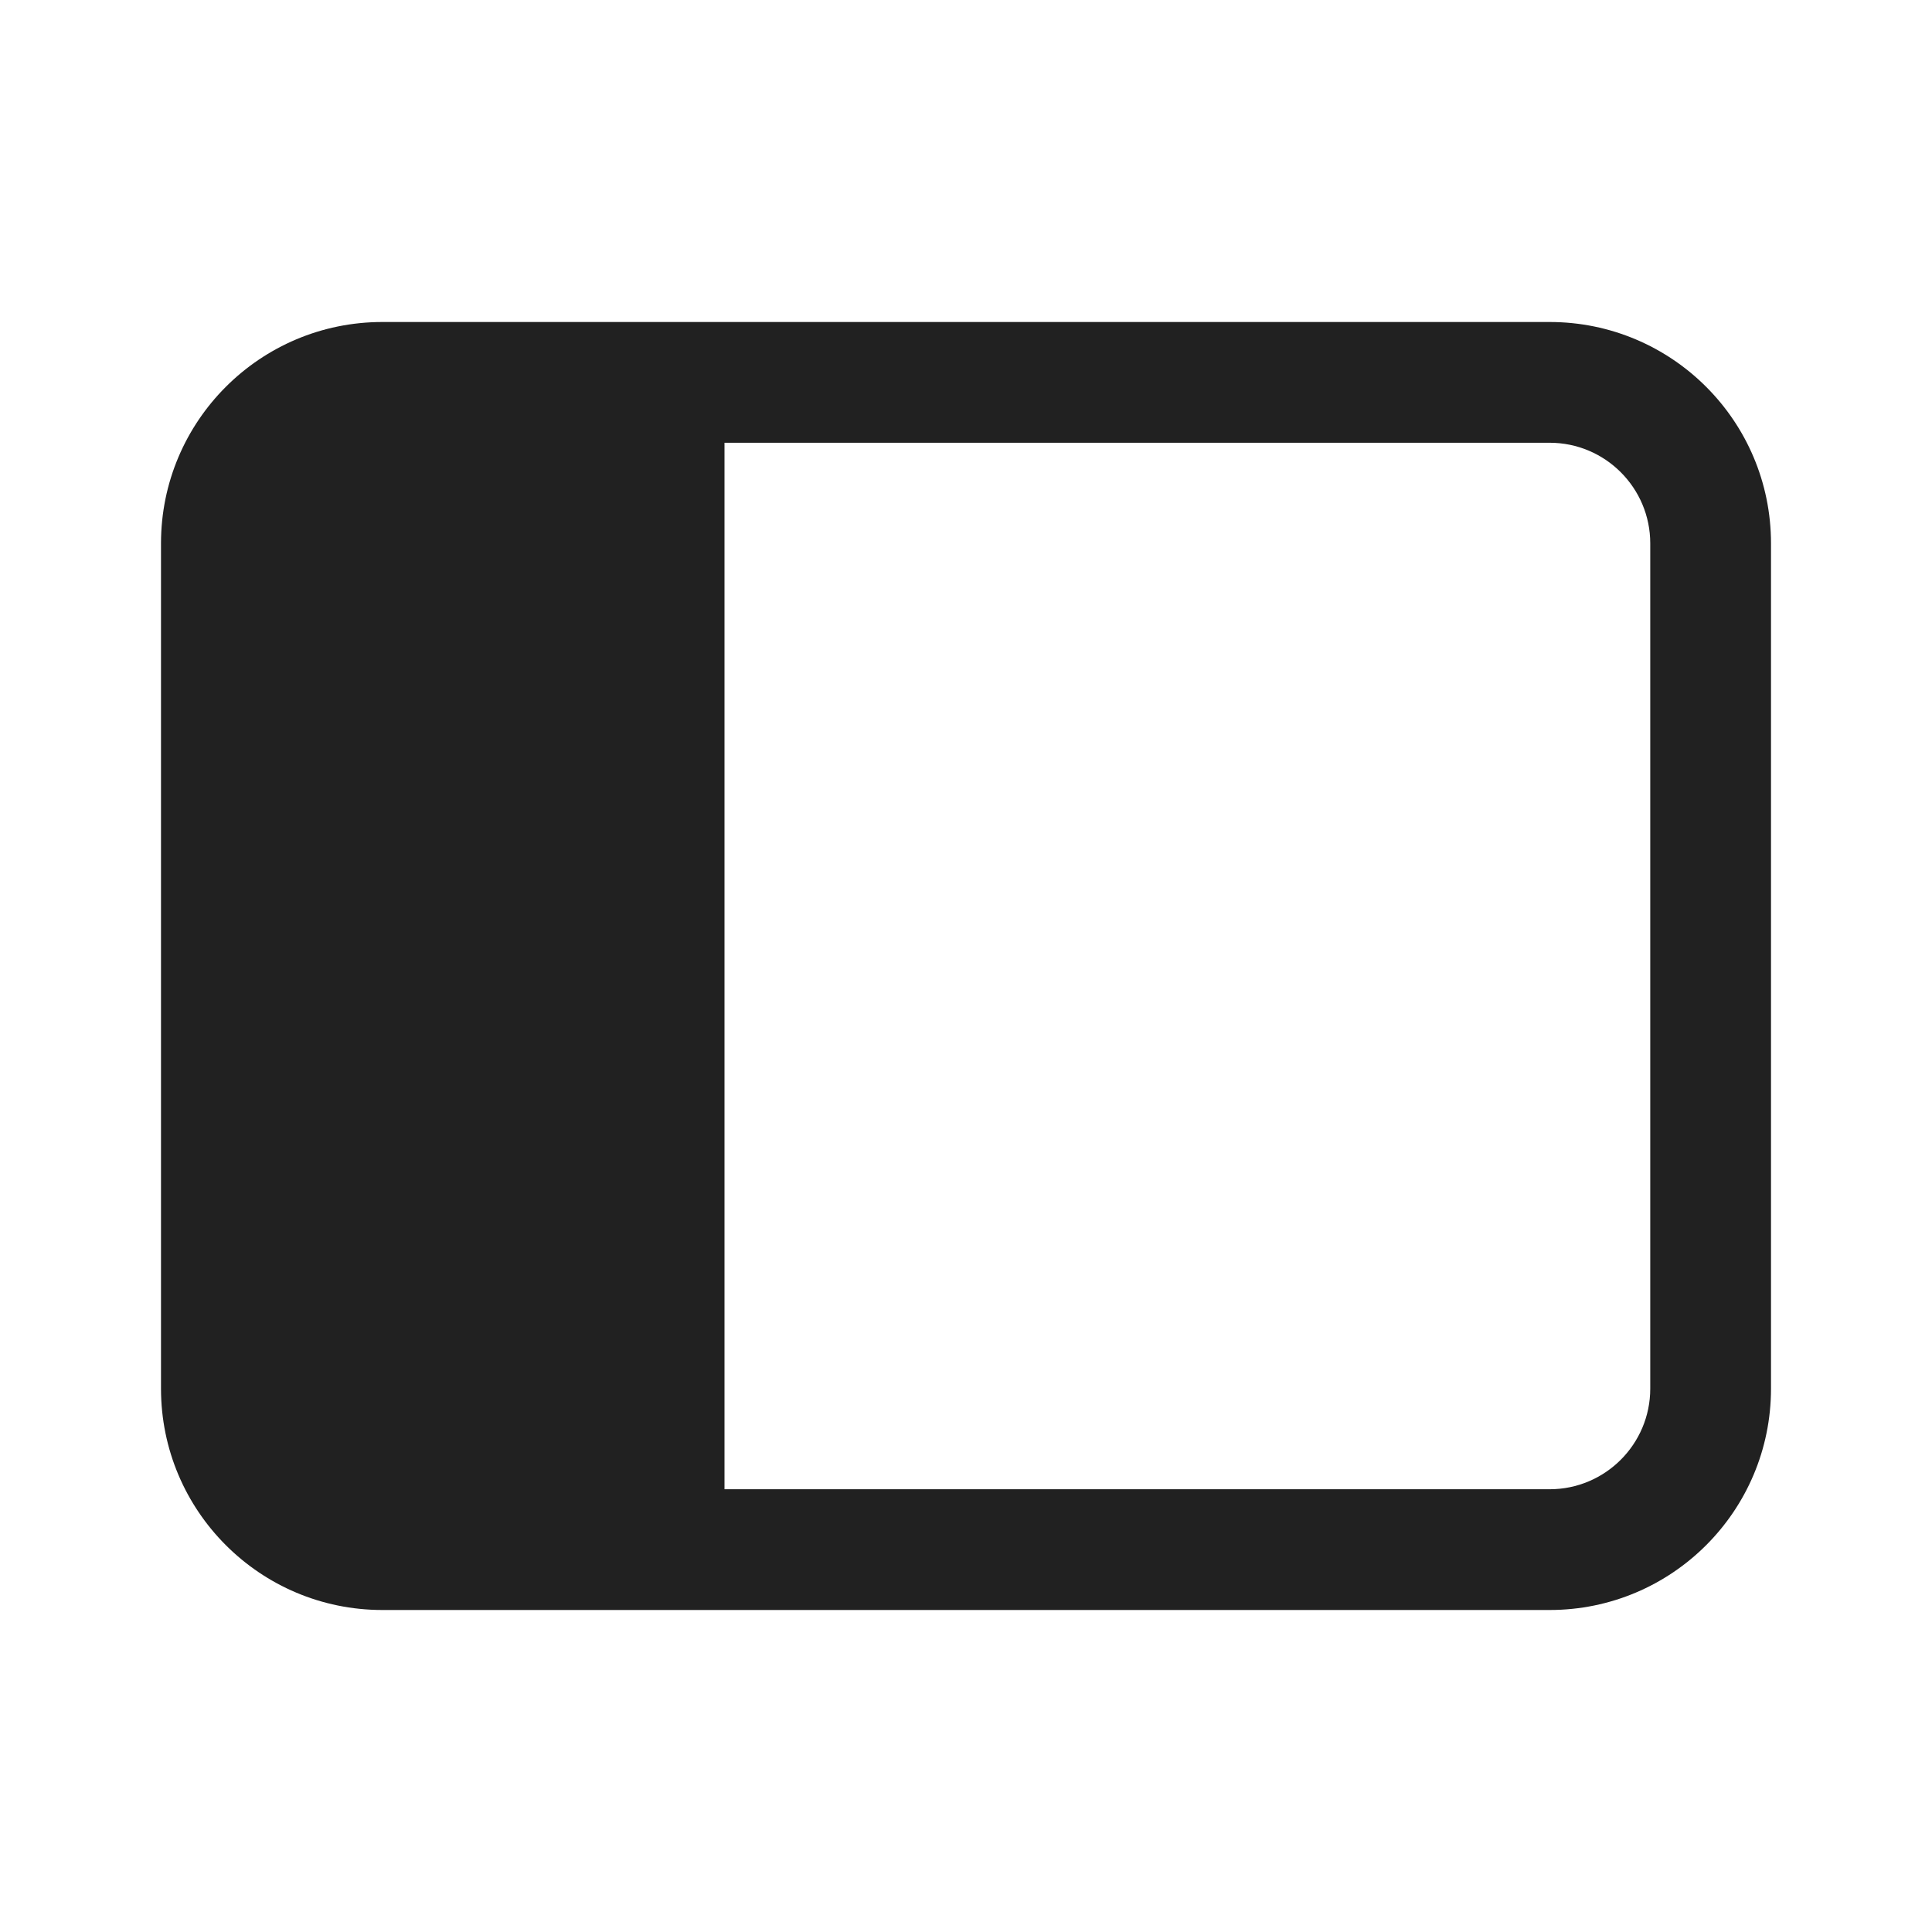
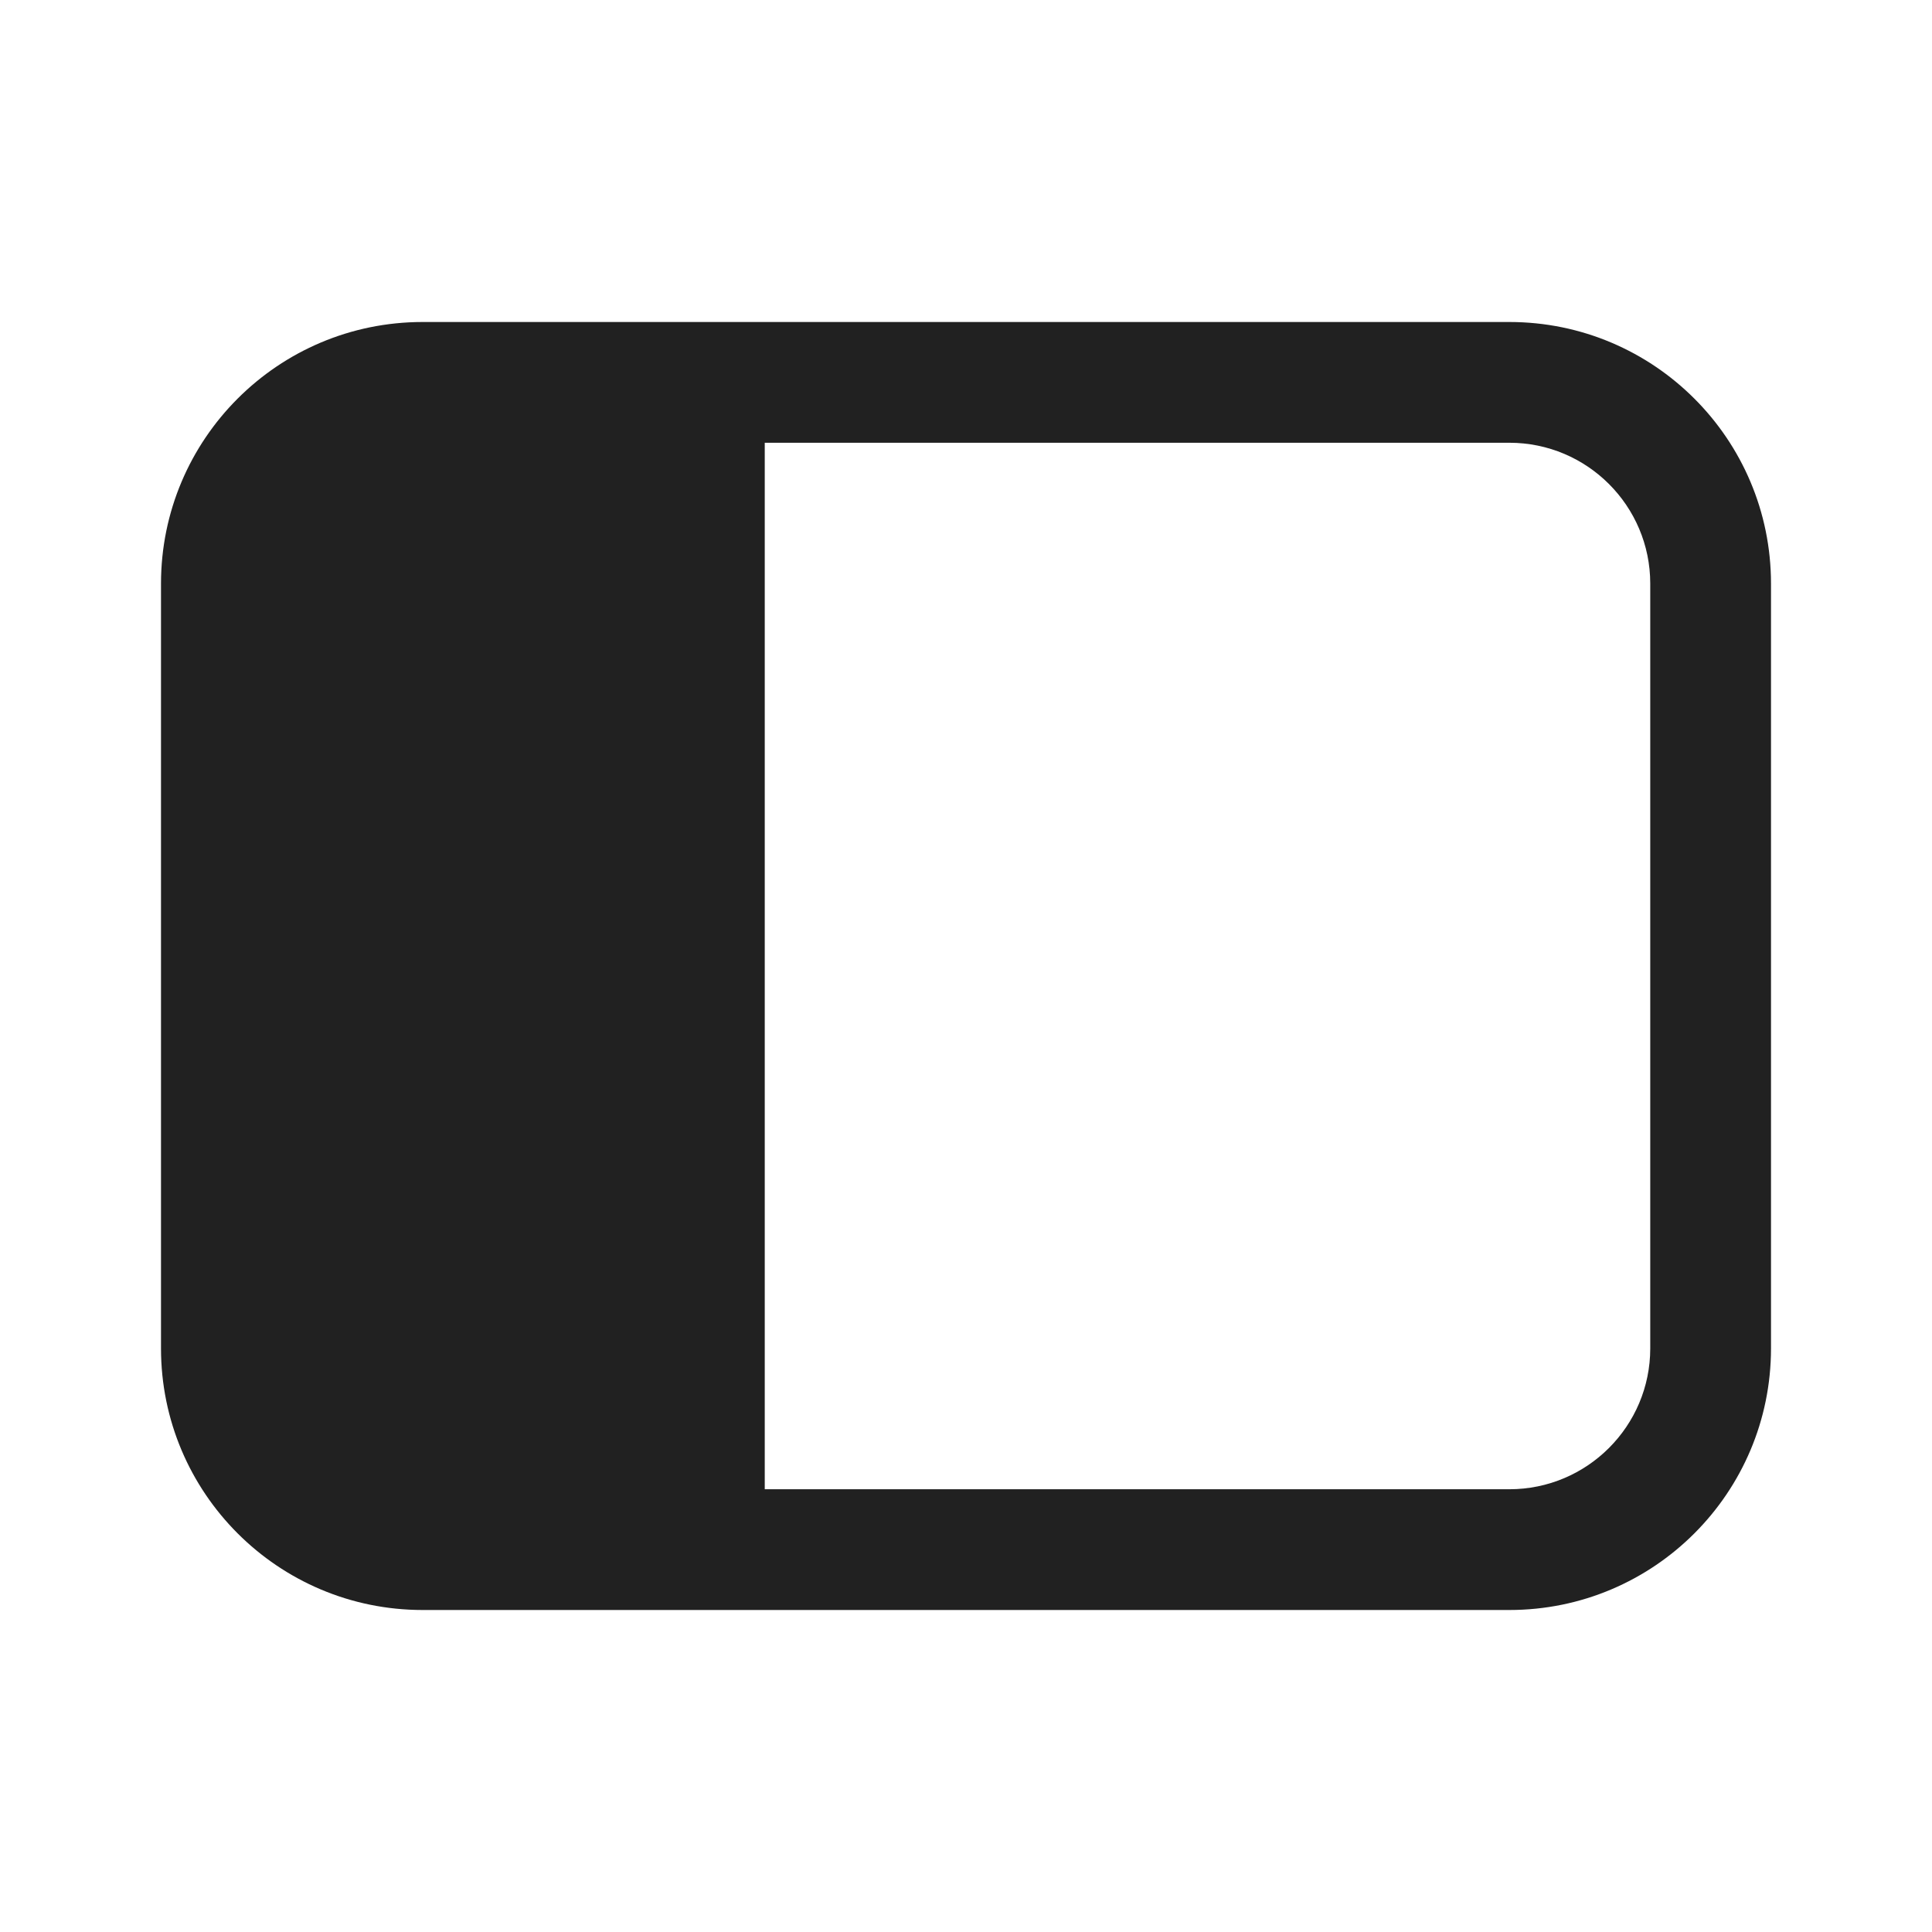
<svg xmlns="http://www.w3.org/2000/svg" width="24" height="24" viewBox="0 0 24 24" fill="none">
-   <path d="M4.75 4C3.231 4 2 5.231 2 6.75V17.25C2 18.769 3.231 20 4.75 20H19.25C20.769 20 22 18.769 22 17.25V6.75C22 5.231 20.769 4 19.25 4H4.75ZM9 18.5V5.5H19.25C19.94 5.5 20.5 6.06 20.5 6.75V17.25C20.5 17.94 19.94 18.5 19.25 18.5H9Z" fill="#212121" />
+   <path d="M5.25 4C3.455 4 2 5.455 2 7.25V16.75C2 18.545 3.455 20 5.25 20H18.75C20.545 20 22 18.545 22 16.75V7.25C22 5.455 20.545 4 18.75 4H5.25ZM18.75 5.5C19.716 5.5 20.5 6.284 20.5 7.25V16.75C20.5 17.716 19.716 18.5 18.75 18.5H9.5V5.5H18.75Z" fill="#212121" />
</svg>
